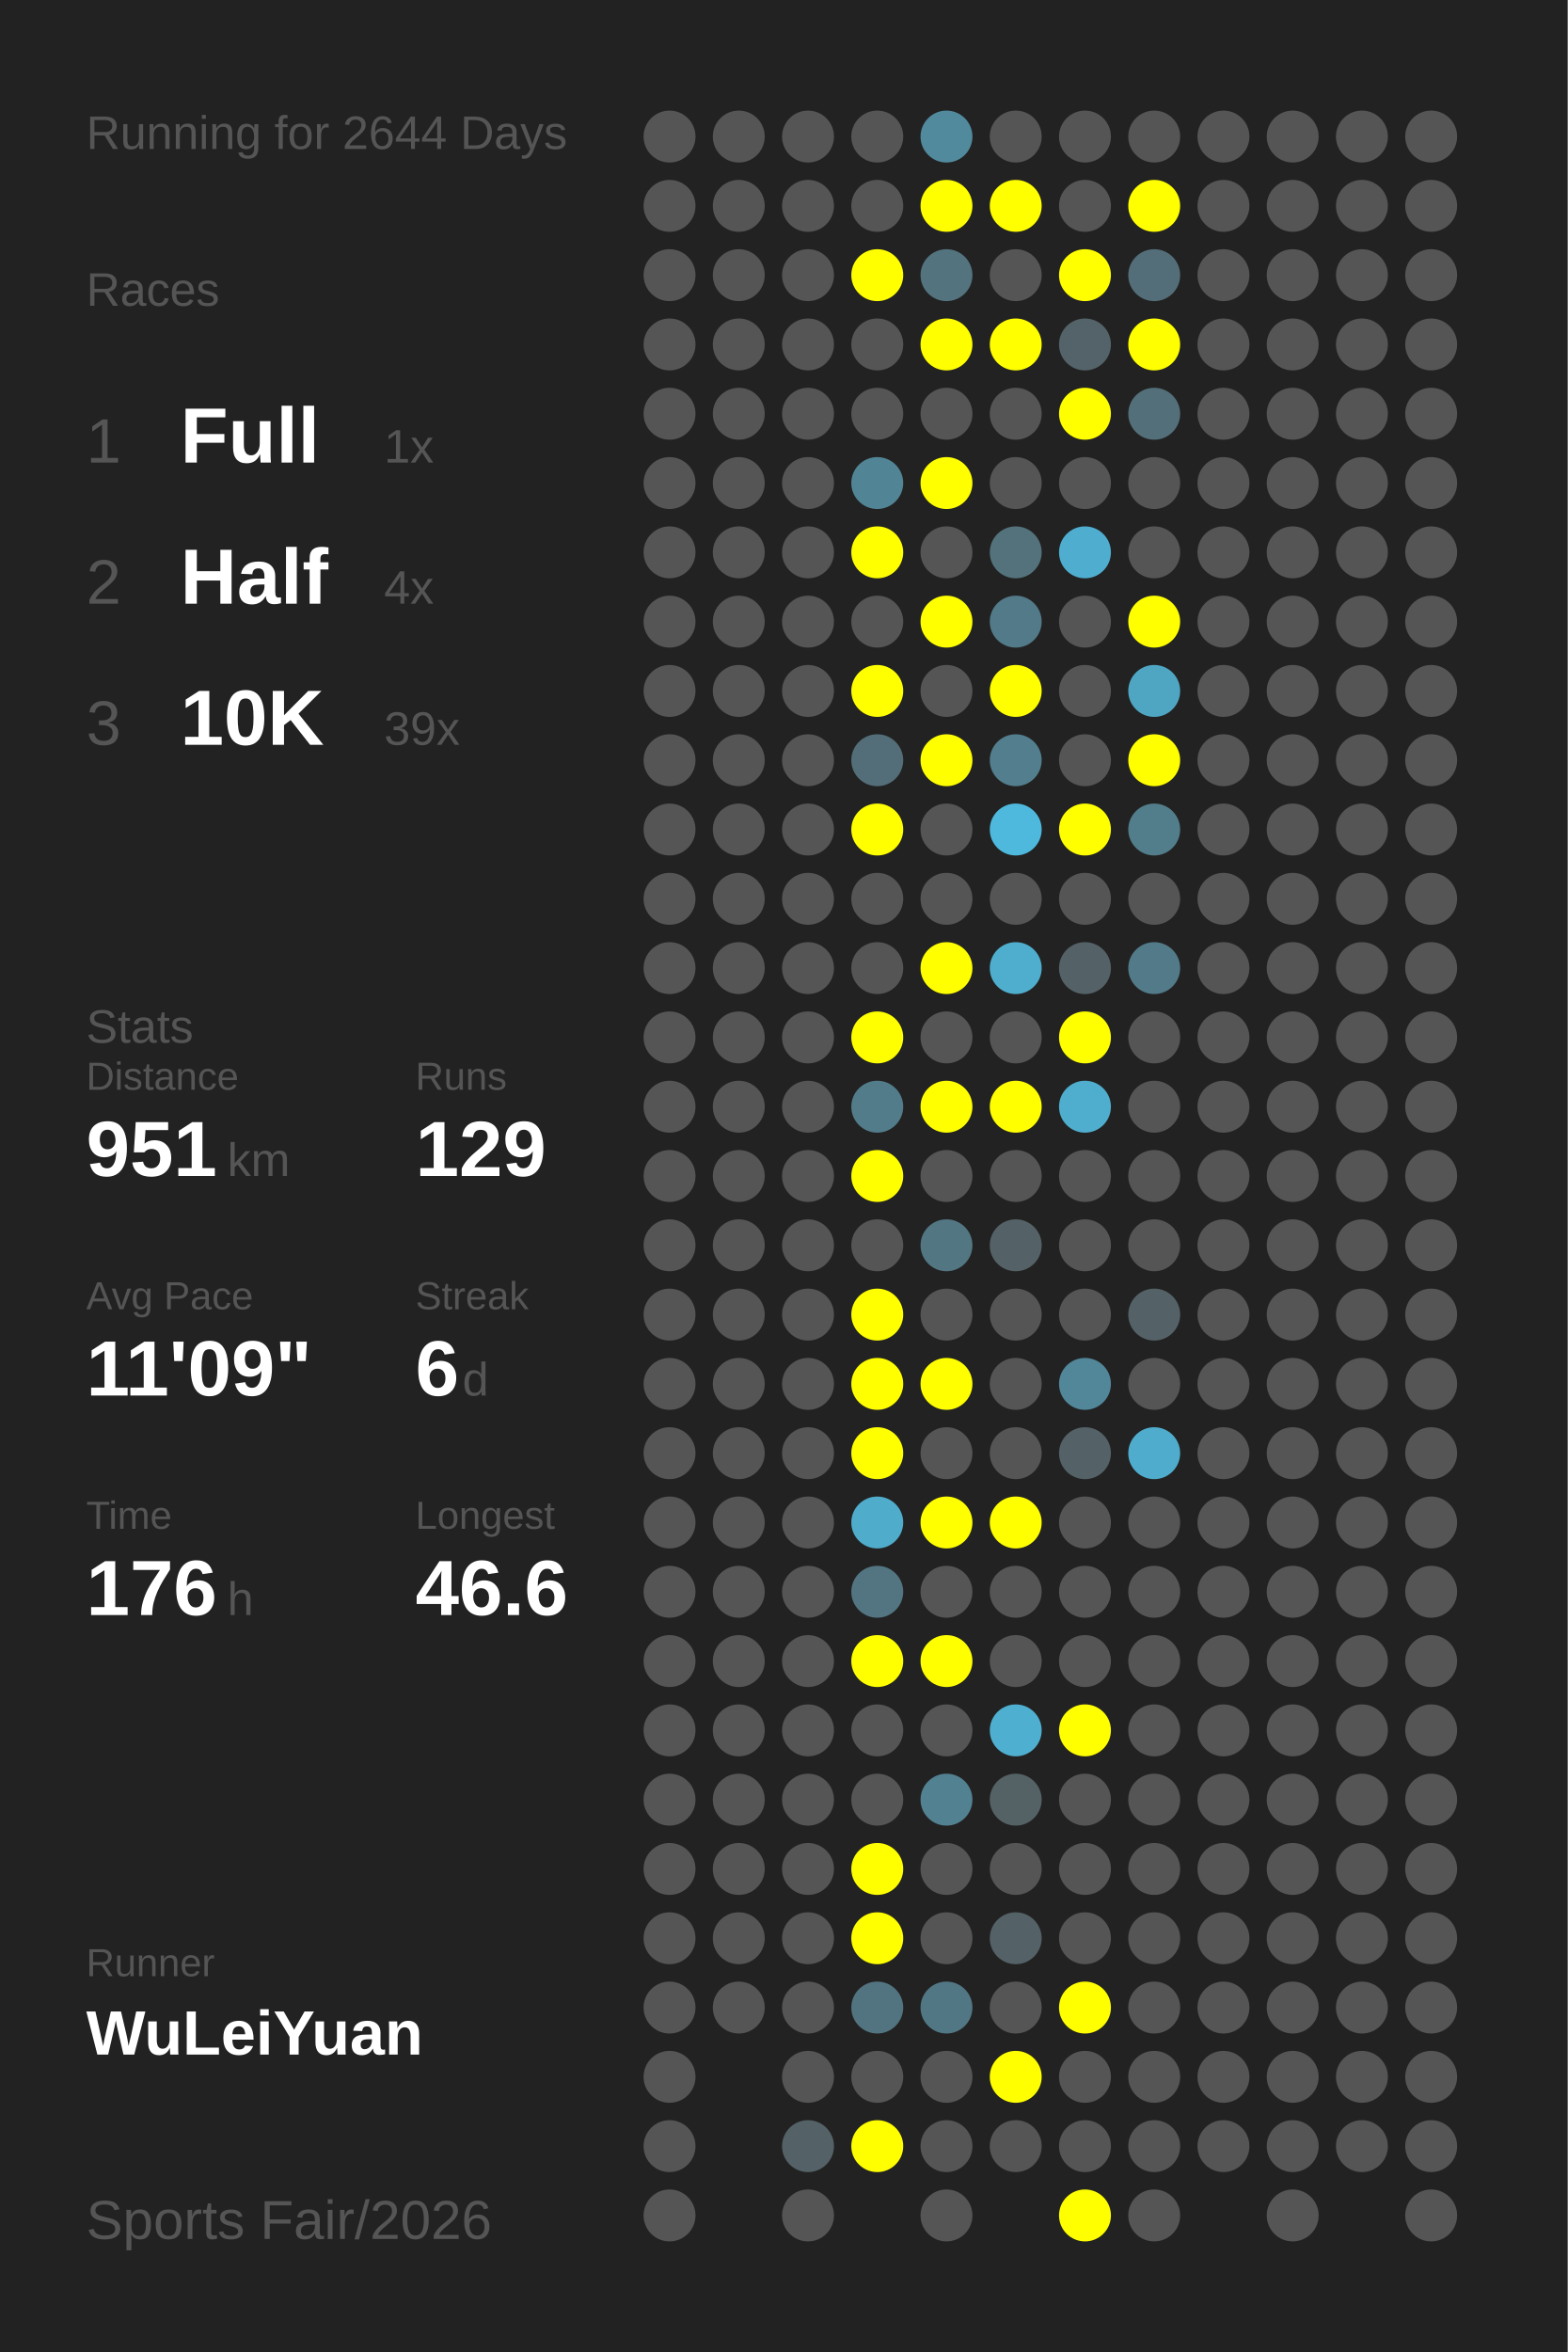
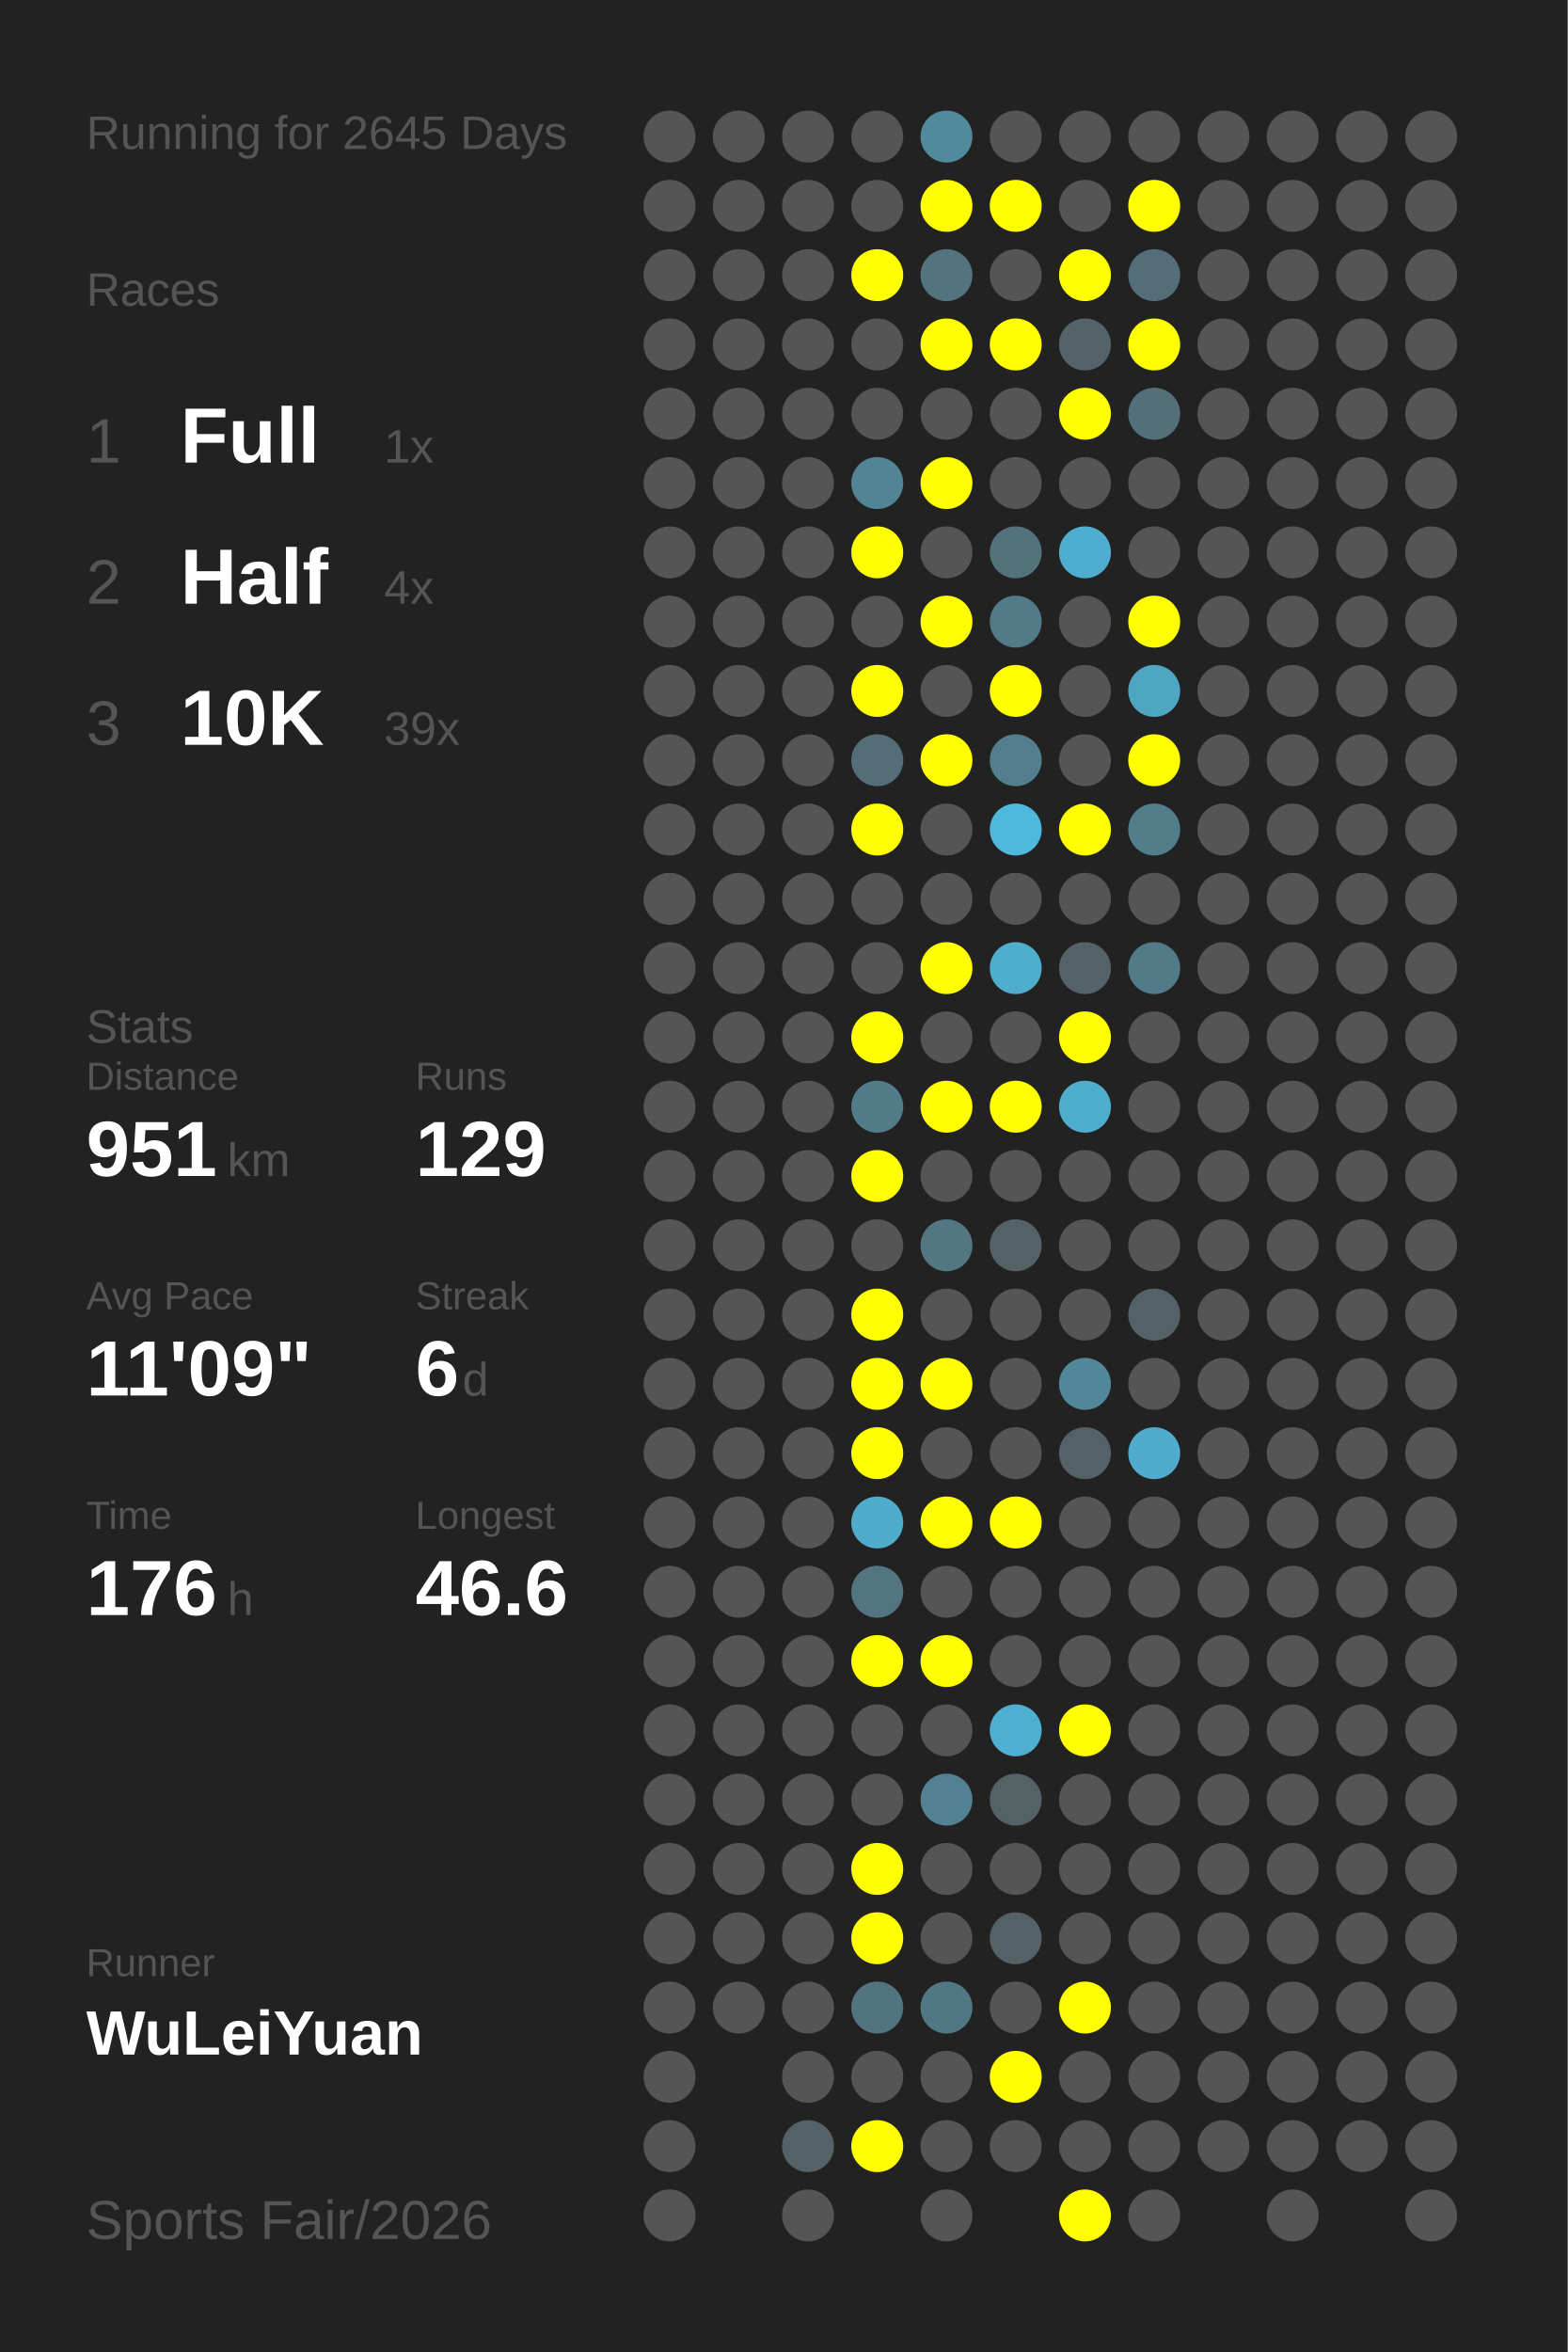
<svg xmlns="http://www.w3.org/2000/svg" baseProfile="full" height="300mm" version="1.1" viewBox="0,0,200,300" width="200mm">
  <defs />
  <rect fill="#222222" height="300" width="200" x="0" y="0" />
-   <text fill="#555555" style="font-size:6px; font-family:Arial;" x="11" y="19">Running for 2644 Days</text>
+   <text fill="#555555" style="font-size:6px; font-family:Arial;" x="11" y="19">Running for 2645 Days</text>
  <text fill="#555555" style="font-size:6px; font-family:Arial;" x="11" y="39">Races</text>
  <text fill="#555555" style="font-size:8px; font-family:Arial;" x="11" y="59">1</text>
  <text fill="#FFFFFF" style="font-size:10px; font-family:Arial; font-weight:bold;" x="23" y="59">Full</text>
  <text fill="#555555" style="font-size:6px; font-family:Arial;" x="49" y="59">1x</text>
  <text fill="#555555" style="font-size:8px; font-family:Arial;" x="11" y="77">2</text>
  <text fill="#FFFFFF" style="font-size:10px; font-family:Arial; font-weight:bold;" x="23" y="77">Half</text>
  <text fill="#555555" style="font-size:6px; font-family:Arial;" x="49" y="77">4x</text>
  <text fill="#555555" style="font-size:8px; font-family:Arial;" x="11" y="95">3</text>
  <text fill="#FFFFFF" style="font-size:10px; font-family:Arial; font-weight:bold;" x="23" y="95">10K</text>
  <text fill="#555555" style="font-size:6px; font-family:Arial;" x="49" y="95">39x</text>
  <text fill="#555555" style="font-size:6px; font-family:Arial;" x="11" y="133">Stats</text>
  <text fill="#555555" style="font-size:5px; font-family:Arial;" x="11" y="139">Distance</text>
  <text fill="#FFFFFF" style="font-size:10px; font-family:Arial; font-weight:bold;" x="11" y="150">951</text>
  <text fill="#555555" style="font-size:6px; font-family:Arial;" x="29" y="150">km</text>
  <text fill="#555555" style="font-size:5px; font-family:Arial;" x="53" y="139">Runs</text>
  <text fill="#FFFFFF" style="font-size:10px; font-family:Arial; font-weight:bold;" x="53" y="150">129</text>
  <text fill="#555555" style="font-size:5px; font-family:Arial;" x="11" y="167">Avg Pace</text>
  <text fill="#FFFFFF" style="font-size:10px; font-family:Arial; font-weight:bold;" x="11" y="178">11'09"</text>
  <text fill="#555555" style="font-size:5px; font-family:Arial;" x="53" y="167">Streak</text>
  <text fill="#FFFFFF" style="font-size:10px; font-family:Arial; font-weight:bold;" x="53" y="178">6</text>
  <text fill="#555555" style="font-size:6px; font-family:Arial;" x="59" y="178">d</text>
  <text fill="#555555" style="font-size:5px; font-family:Arial;" x="11" y="195">Time</text>
  <text fill="#FFFFFF" style="font-size:10px; font-family:Arial; font-weight:bold;" x="11" y="206">176</text>
  <text fill="#555555" style="font-size:6px; font-family:Arial;" x="29" y="206">h</text>
  <text fill="#555555" style="font-size:5px; font-family:Arial;" x="53" y="195">Longest</text>
  <text fill="#FFFFFF" style="font-size:10px; font-family:Arial; font-weight:bold;" x="53" y="206">46.6</text>
  <text fill="#555555" style="font-size:5px; font-family:Arial;" x="11" y="252.065">Runner</text>
  <text fill="#FFFFFF" style="font-size:8px; font-family:Arial; font-weight:bold;" x="11" y="262.065">WuLeiYuan</text>
  <text fill="#555555" style="font-size:7px; font-family:Arial;" x="11" y="285.581">Sports Fair/2026</text>
  <circle cx="85.417" cy="17.419" fill="#555555" r="3.312" />
  <circle cx="85.417" cy="26.258" fill="#555555" r="3.312" />
  <circle cx="85.417" cy="35.097" fill="#555555" r="3.312" />
  <circle cx="85.417" cy="43.935" fill="#555555" r="3.312" />
  <circle cx="85.417" cy="52.774" fill="#555555" r="3.312" />
  <circle cx="85.417" cy="61.613" fill="#555555" r="3.312" />
  <circle cx="85.417" cy="70.452" fill="#555555" r="3.312" />
  <circle cx="85.417" cy="79.29" fill="#555555" r="3.312" />
  <circle cx="85.417" cy="88.129" fill="#555555" r="3.312" />
  <circle cx="85.417" cy="96.968" fill="#555555" r="3.312" />
  <circle cx="85.417" cy="105.806" fill="#555555" r="3.312" />
  <circle cx="85.417" cy="114.645" fill="#555555" r="3.312" />
  <circle cx="85.417" cy="123.484" fill="#555555" r="3.312" />
  <circle cx="85.417" cy="132.323" fill="#555555" r="3.312" />
  <circle cx="85.417" cy="141.161" fill="#555555" r="3.312" />
  <circle cx="85.417" cy="150" fill="#555555" r="3.312" />
  <circle cx="85.417" cy="158.839" fill="#555555" r="3.312" />
  <circle cx="85.417" cy="167.677" fill="#555555" r="3.312" />
  <circle cx="85.417" cy="176.516" fill="#555555" r="3.312" />
  <circle cx="85.417" cy="185.355" fill="#555555" r="3.312" />
  <circle cx="85.417" cy="194.194" fill="#555555" r="3.312" />
  <circle cx="85.417" cy="203.032" fill="#555555" r="3.312" />
  <circle cx="85.417" cy="211.871" fill="#555555" r="3.312" />
  <circle cx="85.417" cy="220.71" fill="#555555" r="3.312" />
  <circle cx="85.417" cy="229.548" fill="#555555" r="3.312" />
  <circle cx="85.417" cy="238.387" fill="#555555" r="3.312" />
  <circle cx="85.417" cy="247.226" fill="#555555" r="3.312" />
  <circle cx="85.417" cy="256.065" fill="#555555" r="3.312" />
  <circle cx="85.417" cy="264.903" fill="#555555" r="3.312" />
  <circle cx="85.417" cy="273.742" fill="#555555" r="3.312" />
  <circle cx="85.417" cy="282.581" fill="#555555" r="3.312" />
  <circle cx="94.25" cy="17.419" fill="#555555" r="3.312" />
  <circle cx="94.25" cy="26.258" fill="#555555" r="3.312" />
  <circle cx="94.25" cy="35.097" fill="#555555" r="3.312" />
  <circle cx="94.25" cy="43.935" fill="#555555" r="3.312" />
  <circle cx="94.25" cy="52.774" fill="#555555" r="3.312" />
  <circle cx="94.25" cy="61.613" fill="#555555" r="3.312" />
  <circle cx="94.25" cy="70.452" fill="#555555" r="3.312" />
  <circle cx="94.25" cy="79.29" fill="#555555" r="3.312" />
  <circle cx="94.25" cy="88.129" fill="#555555" r="3.312" />
  <circle cx="94.25" cy="96.968" fill="#555555" r="3.312" />
  <circle cx="94.25" cy="105.806" fill="#555555" r="3.312" />
  <circle cx="94.25" cy="114.645" fill="#555555" r="3.312" />
  <circle cx="94.25" cy="123.484" fill="#555555" r="3.312" />
  <circle cx="94.25" cy="132.323" fill="#555555" r="3.312" />
  <circle cx="94.25" cy="141.161" fill="#555555" r="3.312" />
  <circle cx="94.25" cy="150" fill="#555555" r="3.312" />
  <circle cx="94.25" cy="158.839" fill="#555555" r="3.312" />
  <circle cx="94.25" cy="167.677" fill="#555555" r="3.312" />
  <circle cx="94.25" cy="176.516" fill="#555555" r="3.312" />
  <circle cx="94.25" cy="185.355" fill="#555555" r="3.312" />
  <circle cx="94.25" cy="194.194" fill="#555555" r="3.312" />
  <circle cx="94.25" cy="203.032" fill="#555555" r="3.312" />
  <circle cx="94.25" cy="211.871" fill="#555555" r="3.312" />
  <circle cx="94.25" cy="220.71" fill="#555555" r="3.312" />
  <circle cx="94.25" cy="229.548" fill="#555555" r="3.312" />
  <circle cx="94.25" cy="238.387" fill="#555555" r="3.312" />
  <circle cx="94.25" cy="247.226" fill="#555555" r="3.312" />
  <circle cx="94.25" cy="256.065" fill="#555555" r="3.312" />
  <circle cx="103.083" cy="17.419" fill="#555555" r="3.312" />
  <circle cx="103.083" cy="26.258" fill="#555555" r="3.312" />
  <circle cx="103.083" cy="35.097" fill="#555555" r="3.312" />
  <circle cx="103.083" cy="43.935" fill="#555555" r="3.312" />
  <circle cx="103.083" cy="52.774" fill="#555555" r="3.312" />
  <circle cx="103.083" cy="61.613" fill="#555555" r="3.312" />
  <circle cx="103.083" cy="70.452" fill="#555555" r="3.312" />
  <circle cx="103.083" cy="79.29" fill="#555555" r="3.312" />
  <circle cx="103.083" cy="88.129" fill="#555555" r="3.312" />
  <circle cx="103.083" cy="96.968" fill="#555555" r="3.312" />
  <circle cx="103.083" cy="105.806" fill="#555555" r="3.312" />
  <circle cx="103.083" cy="114.645" fill="#555555" r="3.312" />
  <circle cx="103.083" cy="123.484" fill="#555555" r="3.312" />
  <circle cx="103.083" cy="132.323" fill="#555555" r="3.312" />
  <circle cx="103.083" cy="141.161" fill="#555555" r="3.312" />
  <circle cx="103.083" cy="150" fill="#555555" r="3.312" />
  <circle cx="103.083" cy="158.839" fill="#555555" r="3.312" />
  <circle cx="103.083" cy="167.677" fill="#555555" r="3.312" />
  <circle cx="103.083" cy="176.516" fill="#555555" r="3.312" />
  <circle cx="103.083" cy="185.355" fill="#555555" r="3.312" />
  <circle cx="103.083" cy="194.194" fill="#555555" r="3.312" />
  <circle cx="103.083" cy="203.032" fill="#555555" r="3.312" />
  <circle cx="103.083" cy="211.871" fill="#555555" r="3.312" />
  <circle cx="103.083" cy="220.71" fill="#555555" r="3.312" />
  <circle cx="103.083" cy="229.548" fill="#555555" r="3.312" />
  <circle cx="103.083" cy="238.387" fill="#555555" r="3.312" />
  <circle cx="103.083" cy="247.226" fill="#555555" r="3.312" />
  <circle cx="103.083" cy="256.065" fill="#555555" r="3.312" />
  <circle cx="103.083" cy="264.903" fill="#555555" r="3.312" />
  <circle cx="103.083" cy="273.742" fill="#546267" r="3.312" />
  <circle cx="103.083" cy="282.581" fill="#555555" r="3.312" />
  <circle cx="111.917" cy="17.419" fill="#555555" r="3.312" />
  <circle cx="111.917" cy="26.258" fill="#555555" r="3.312" />
  <circle cx="111.917" cy="35.097" fill="#FFFF00" r="3.312" />
  <circle cx="111.917" cy="43.935" fill="#555555" r="3.312" />
  <circle cx="111.917" cy="52.774" fill="#555555" r="3.312" />
  <circle cx="111.917" cy="61.613" fill="#518596" r="3.312" />
  <circle cx="111.917" cy="70.452" fill="#FFFF00" r="3.312" />
  <circle cx="111.917" cy="79.29" fill="#555555" r="3.312" />
  <circle cx="111.917" cy="88.129" fill="#FFFF00" r="3.312" />
  <circle cx="111.917" cy="96.968" fill="#536e78" r="3.312" />
  <circle cx="111.917" cy="105.806" fill="#FFFF00" r="3.312" />
  <circle cx="111.917" cy="114.645" fill="#555555" r="3.312" />
  <circle cx="111.917" cy="123.484" fill="#555555" r="3.312" />
  <circle cx="111.917" cy="132.323" fill="#FFFF00" r="3.312" />
  <circle cx="111.917" cy="141.161" fill="#527c8a" r="3.312" />
  <circle cx="111.917" cy="150" fill="#FFFF00" r="3.312" />
  <circle cx="111.917" cy="158.839" fill="#555555" r="3.312" />
  <circle cx="111.917" cy="167.677" fill="#FFFF00" r="3.312" />
  <circle cx="111.917" cy="176.516" fill="#FFFF00" r="3.312" />
  <circle cx="111.917" cy="185.355" fill="#FFFF00" r="3.312" />
  <circle cx="111.917" cy="194.194" fill="#4faccb" r="3.312" />
  <circle cx="111.917" cy="203.032" fill="#527581" r="3.312" />
  <circle cx="111.917" cy="211.871" fill="#FFFF00" r="3.312" />
  <circle cx="111.917" cy="220.71" fill="#555555" r="3.312" />
  <circle cx="111.917" cy="229.548" fill="#555555" r="3.312" />
  <circle cx="111.917" cy="238.387" fill="#FFFF00" r="3.312" />
  <circle cx="111.917" cy="247.226" fill="#FFFF00" r="3.312" />
  <circle cx="111.917" cy="256.065" fill="#527480" r="3.312" />
  <circle cx="111.917" cy="264.903" fill="#555555" r="3.312" />
  <circle cx="111.917" cy="273.742" fill="#FFFF00" r="3.312" />
  <circle cx="120.75" cy="17.419" fill="#518a9d" r="3.312" />
  <circle cx="120.75" cy="26.258" fill="#FFFF00" r="3.312" />
  <circle cx="120.75" cy="35.097" fill="#53737e" r="3.312" />
  <circle cx="120.75" cy="43.935" fill="#FFFF00" r="3.312" />
  <circle cx="120.75" cy="52.774" fill="#555555" r="3.312" />
  <circle cx="120.75" cy="61.613" fill="#FFFF00" r="3.312" />
  <circle cx="120.75" cy="70.452" fill="#555555" r="3.312" />
  <circle cx="120.75" cy="79.29" fill="#FFFF00" r="3.312" />
  <circle cx="120.75" cy="88.129" fill="#555555" r="3.312" />
  <circle cx="120.75" cy="96.968" fill="#FFFF00" r="3.312" />
  <circle cx="120.75" cy="105.806" fill="#555555" r="3.312" />
  <circle cx="120.75" cy="114.645" fill="#555555" r="3.312" />
  <circle cx="120.75" cy="123.484" fill="#FFFF00" r="3.312" />
  <circle cx="120.75" cy="132.323" fill="#555555" r="3.312" />
  <circle cx="120.75" cy="141.161" fill="#FFFF00" r="3.312" />
  <circle cx="120.75" cy="150" fill="#555555" r="3.312" />
  <circle cx="120.75" cy="158.839" fill="#527682" r="3.312" />
  <circle cx="120.75" cy="167.677" fill="#555555" r="3.312" />
  <circle cx="120.75" cy="176.516" fill="#FFFF00" r="3.312" />
  <circle cx="120.75" cy="185.355" fill="#555555" r="3.312" />
  <circle cx="120.75" cy="194.194" fill="#FFFF00" r="3.312" />
  <circle cx="120.75" cy="203.032" fill="#555555" r="3.312" />
  <circle cx="120.75" cy="211.871" fill="#FFFF00" r="3.312" />
  <circle cx="120.75" cy="220.71" fill="#555555" r="3.312" />
  <circle cx="120.75" cy="229.548" fill="#528191" r="3.312" />
  <circle cx="120.75" cy="238.387" fill="#555555" r="3.312" />
  <circle cx="120.75" cy="247.226" fill="#555555" r="3.312" />
  <circle cx="120.75" cy="256.065" fill="#527784" r="3.312" />
  <circle cx="120.75" cy="264.903" fill="#555555" r="3.312" />
  <circle cx="120.75" cy="273.742" fill="#555555" r="3.312" />
  <circle cx="120.75" cy="282.581" fill="#555555" r="3.312" />
  <circle cx="129.583" cy="17.419" fill="#555555" r="3.312" />
  <circle cx="129.583" cy="26.258" fill="#FFFF00" r="3.312" />
  <circle cx="129.583" cy="35.097" fill="#555555" r="3.312" />
  <circle cx="129.583" cy="43.935" fill="#FFFF00" r="3.312" />
  <circle cx="129.583" cy="52.774" fill="#555555" r="3.312" />
  <circle cx="129.583" cy="61.613" fill="#555555" r="3.312" />
  <circle cx="129.583" cy="70.452" fill="#53727c" r="3.312" />
  <circle cx="129.583" cy="79.29" fill="#527a88" r="3.312" />
  <circle cx="129.583" cy="88.129" fill="#FFFF00" r="3.312" />
  <circle cx="129.583" cy="96.968" fill="#527e8d" r="3.312" />
  <circle cx="129.583" cy="105.806" fill="#4eb9dd" r="3.312" />
  <circle cx="129.583" cy="114.645" fill="#555555" r="3.312" />
  <circle cx="129.583" cy="123.484" fill="#4faece" r="3.312" />
  <circle cx="129.583" cy="132.323" fill="#555555" r="3.312" />
  <circle cx="129.583" cy="141.161" fill="#FFFF00" r="3.312" />
  <circle cx="129.583" cy="150" fill="#555555" r="3.312" />
  <circle cx="129.583" cy="158.839" fill="#546267" r="3.312" />
  <circle cx="129.583" cy="167.677" fill="#555555" r="3.312" />
  <circle cx="129.583" cy="176.516" fill="#555555" r="3.312" />
  <circle cx="129.583" cy="185.355" fill="#555555" r="3.312" />
  <circle cx="129.583" cy="194.194" fill="#FFFF00" r="3.312" />
  <circle cx="129.583" cy="203.032" fill="#555555" r="3.312" />
  <circle cx="129.583" cy="211.871" fill="#555555" r="3.312" />
  <circle cx="129.583" cy="220.71" fill="#4fafd0" r="3.312" />
  <circle cx="129.583" cy="229.548" fill="#546266" r="3.312" />
  <circle cx="129.583" cy="238.387" fill="#555555" r="3.312" />
  <circle cx="129.583" cy="247.226" fill="#546166" r="3.312" />
  <circle cx="129.583" cy="256.065" fill="#555555" r="3.312" />
  <circle cx="129.583" cy="264.903" fill="#FFFF00" r="3.312" />
  <circle cx="129.583" cy="273.742" fill="#555555" r="3.312" />
  <circle cx="138.417" cy="17.419" fill="#555555" r="3.312" />
  <circle cx="138.417" cy="26.258" fill="#555555" r="3.312" />
  <circle cx="138.417" cy="35.097" fill="#FFFF00" r="3.312" />
  <circle cx="138.417" cy="43.935" fill="#546369" r="3.312" />
  <circle cx="138.417" cy="52.774" fill="#FFFF00" r="3.312" />
  <circle cx="138.417" cy="61.613" fill="#555555" r="3.312" />
  <circle cx="138.417" cy="70.452" fill="#4faecf" r="3.312" />
  <circle cx="138.417" cy="79.29" fill="#555555" r="3.312" />
  <circle cx="138.417" cy="88.129" fill="#555555" r="3.312" />
  <circle cx="138.417" cy="96.968" fill="#555555" r="3.312" />
  <circle cx="138.417" cy="105.806" fill="#FFFF00" r="3.312" />
  <circle cx="138.417" cy="114.645" fill="#555555" r="3.312" />
  <circle cx="138.417" cy="123.484" fill="#546267" r="3.312" />
  <circle cx="138.417" cy="132.323" fill="#FFFF00" r="3.312" />
  <circle cx="138.417" cy="141.161" fill="#4faece" r="3.312" />
  <circle cx="138.417" cy="150" fill="#555555" r="3.312" />
  <circle cx="138.417" cy="158.839" fill="#555555" r="3.312" />
  <circle cx="138.417" cy="167.677" fill="#555555" r="3.312" />
  <circle cx="138.417" cy="176.516" fill="#518799" r="3.312" />
  <circle cx="138.417" cy="185.355" fill="#546267" r="3.312" />
  <circle cx="138.417" cy="194.194" fill="#555555" r="3.312" />
  <circle cx="138.417" cy="203.032" fill="#555555" r="3.312" />
  <circle cx="138.417" cy="211.871" fill="#555555" r="3.312" />
  <circle cx="138.417" cy="220.71" fill="#FFFF00" r="3.312" />
  <circle cx="138.417" cy="229.548" fill="#555555" r="3.312" />
  <circle cx="138.417" cy="238.387" fill="#555555" r="3.312" />
  <circle cx="138.417" cy="247.226" fill="#555555" r="3.312" />
  <circle cx="138.417" cy="256.065" fill="#FFFF00" r="3.312" />
  <circle cx="138.417" cy="264.903" fill="#555555" r="3.312" />
  <circle cx="138.417" cy="273.742" fill="#555555" r="3.312" />
  <circle cx="138.417" cy="282.581" fill="#FFFF00" r="3.312" />
  <circle cx="147.25" cy="17.419" fill="#555555" r="3.312" />
  <circle cx="147.25" cy="26.258" fill="#FFFF00" r="3.312" />
  <circle cx="147.25" cy="35.097" fill="#536e78" r="3.312" />
  <circle cx="147.25" cy="43.935" fill="#FFFF00" r="3.312" />
  <circle cx="147.25" cy="52.774" fill="#536f79" r="3.312" />
  <circle cx="147.25" cy="61.613" fill="#555555" r="3.312" />
  <circle cx="147.25" cy="70.452" fill="#555555" r="3.312" />
  <circle cx="147.25" cy="79.29" fill="#FFFF00" r="3.312" />
  <circle cx="147.25" cy="88.129" fill="#4fa6c3" r="3.312" />
  <circle cx="147.25" cy="96.968" fill="#FFFF00" r="3.312" />
  <circle cx="147.25" cy="105.806" fill="#527d8b" r="3.312" />
  <circle cx="147.25" cy="114.645" fill="#555555" r="3.312" />
  <circle cx="147.25" cy="123.484" fill="#527a88" r="3.312" />
  <circle cx="147.25" cy="132.323" fill="#555555" r="3.312" />
  <circle cx="147.25" cy="141.161" fill="#555555" r="3.312" />
  <circle cx="147.25" cy="150" fill="#555555" r="3.312" />
  <circle cx="147.25" cy="158.839" fill="#555555" r="3.312" />
  <circle cx="147.25" cy="167.677" fill="#546267" r="3.312" />
  <circle cx="147.25" cy="176.516" fill="#555555" r="3.312" />
  <circle cx="147.25" cy="185.355" fill="#4faccc" r="3.312" />
  <circle cx="147.25" cy="194.194" fill="#555555" r="3.312" />
  <circle cx="147.25" cy="203.032" fill="#555555" r="3.312" />
  <circle cx="147.25" cy="211.871" fill="#555555" r="3.312" />
  <circle cx="147.25" cy="220.71" fill="#555555" r="3.312" />
  <circle cx="147.25" cy="229.548" fill="#555555" r="3.312" />
  <circle cx="147.25" cy="238.387" fill="#555555" r="3.312" />
  <circle cx="147.25" cy="247.226" fill="#555555" r="3.312" />
  <circle cx="147.25" cy="256.065" fill="#555555" r="3.312" />
  <circle cx="147.25" cy="264.903" fill="#555555" r="3.312" />
  <circle cx="147.25" cy="273.742" fill="#555555" r="3.312" />
  <circle cx="147.25" cy="282.581" fill="#555555" r="3.312" />
  <circle cx="156.083" cy="17.419" fill="#555555" r="3.312" />
  <circle cx="156.083" cy="26.258" fill="#555555" r="3.312" />
  <circle cx="156.083" cy="35.097" fill="#555555" r="3.312" />
  <circle cx="156.083" cy="43.935" fill="#555555" r="3.312" />
  <circle cx="156.083" cy="52.774" fill="#555555" r="3.312" />
  <circle cx="156.083" cy="61.613" fill="#555555" r="3.312" />
  <circle cx="156.083" cy="70.452" fill="#555555" r="3.312" />
  <circle cx="156.083" cy="79.29" fill="#555555" r="3.312" />
  <circle cx="156.083" cy="88.129" fill="#555555" r="3.312" />
  <circle cx="156.083" cy="96.968" fill="#555555" r="3.312" />
  <circle cx="156.083" cy="105.806" fill="#555555" r="3.312" />
  <circle cx="156.083" cy="114.645" fill="#555555" r="3.312" />
  <circle cx="156.083" cy="123.484" fill="#555555" r="3.312" />
  <circle cx="156.083" cy="132.323" fill="#555555" r="3.312" />
  <circle cx="156.083" cy="141.161" fill="#555555" r="3.312" />
  <circle cx="156.083" cy="150" fill="#555555" r="3.312" />
  <circle cx="156.083" cy="158.839" fill="#555555" r="3.312" />
  <circle cx="156.083" cy="167.677" fill="#555555" r="3.312" />
  <circle cx="156.083" cy="176.516" fill="#555555" r="3.312" />
  <circle cx="156.083" cy="185.355" fill="#555555" r="3.312" />
  <circle cx="156.083" cy="194.194" fill="#555555" r="3.312" />
  <circle cx="156.083" cy="203.032" fill="#555555" r="3.312" />
  <circle cx="156.083" cy="211.871" fill="#555555" r="3.312" />
  <circle cx="156.083" cy="220.71" fill="#555555" r="3.312" />
  <circle cx="156.083" cy="229.548" fill="#555555" r="3.312" />
  <circle cx="156.083" cy="238.387" fill="#555555" r="3.312" />
  <circle cx="156.083" cy="247.226" fill="#555555" r="3.312" />
  <circle cx="156.083" cy="256.065" fill="#555555" r="3.312" />
  <circle cx="156.083" cy="264.903" fill="#555555" r="3.312" />
  <circle cx="156.083" cy="273.742" fill="#555555" r="3.312" />
  <circle cx="164.917" cy="17.419" fill="#555555" r="3.312" />
  <circle cx="164.917" cy="26.258" fill="#555555" r="3.312" />
  <circle cx="164.917" cy="35.097" fill="#555555" r="3.312" />
  <circle cx="164.917" cy="43.935" fill="#555555" r="3.312" />
  <circle cx="164.917" cy="52.774" fill="#555555" r="3.312" />
  <circle cx="164.917" cy="61.613" fill="#555555" r="3.312" />
  <circle cx="164.917" cy="70.452" fill="#555555" r="3.312" />
  <circle cx="164.917" cy="79.29" fill="#555555" r="3.312" />
  <circle cx="164.917" cy="88.129" fill="#555555" r="3.312" />
  <circle cx="164.917" cy="96.968" fill="#555555" r="3.312" />
  <circle cx="164.917" cy="105.806" fill="#555555" r="3.312" />
  <circle cx="164.917" cy="114.645" fill="#555555" r="3.312" />
  <circle cx="164.917" cy="123.484" fill="#555555" r="3.312" />
  <circle cx="164.917" cy="132.323" fill="#555555" r="3.312" />
  <circle cx="164.917" cy="141.161" fill="#555555" r="3.312" />
  <circle cx="164.917" cy="150" fill="#555555" r="3.312" />
  <circle cx="164.917" cy="158.839" fill="#555555" r="3.312" />
  <circle cx="164.917" cy="167.677" fill="#555555" r="3.312" />
  <circle cx="164.917" cy="176.516" fill="#555555" r="3.312" />
  <circle cx="164.917" cy="185.355" fill="#555555" r="3.312" />
  <circle cx="164.917" cy="194.194" fill="#555555" r="3.312" />
  <circle cx="164.917" cy="203.032" fill="#555555" r="3.312" />
  <circle cx="164.917" cy="211.871" fill="#555555" r="3.312" />
  <circle cx="164.917" cy="220.71" fill="#555555" r="3.312" />
  <circle cx="164.917" cy="229.548" fill="#555555" r="3.312" />
  <circle cx="164.917" cy="238.387" fill="#555555" r="3.312" />
  <circle cx="164.917" cy="247.226" fill="#555555" r="3.312" />
  <circle cx="164.917" cy="256.065" fill="#555555" r="3.312" />
  <circle cx="164.917" cy="264.903" fill="#555555" r="3.312" />
  <circle cx="164.917" cy="273.742" fill="#555555" r="3.312" />
  <circle cx="164.917" cy="282.581" fill="#555555" r="3.312" />
  <circle cx="173.75" cy="17.419" fill="#555555" r="3.312" />
  <circle cx="173.75" cy="26.258" fill="#555555" r="3.312" />
  <circle cx="173.75" cy="35.097" fill="#555555" r="3.312" />
  <circle cx="173.75" cy="43.935" fill="#555555" r="3.312" />
  <circle cx="173.75" cy="52.774" fill="#555555" r="3.312" />
  <circle cx="173.75" cy="61.613" fill="#555555" r="3.312" />
  <circle cx="173.75" cy="70.452" fill="#555555" r="3.312" />
  <circle cx="173.75" cy="79.29" fill="#555555" r="3.312" />
  <circle cx="173.75" cy="88.129" fill="#555555" r="3.312" />
  <circle cx="173.75" cy="96.968" fill="#555555" r="3.312" />
  <circle cx="173.75" cy="105.806" fill="#555555" r="3.312" />
  <circle cx="173.75" cy="114.645" fill="#555555" r="3.312" />
  <circle cx="173.75" cy="123.484" fill="#555555" r="3.312" />
  <circle cx="173.75" cy="132.323" fill="#555555" r="3.312" />
  <circle cx="173.75" cy="141.161" fill="#555555" r="3.312" />
  <circle cx="173.75" cy="150" fill="#555555" r="3.312" />
  <circle cx="173.75" cy="158.839" fill="#555555" r="3.312" />
  <circle cx="173.75" cy="167.677" fill="#555555" r="3.312" />
  <circle cx="173.75" cy="176.516" fill="#555555" r="3.312" />
  <circle cx="173.75" cy="185.355" fill="#555555" r="3.312" />
  <circle cx="173.75" cy="194.194" fill="#555555" r="3.312" />
  <circle cx="173.75" cy="203.032" fill="#555555" r="3.312" />
  <circle cx="173.75" cy="211.871" fill="#555555" r="3.312" />
  <circle cx="173.75" cy="220.71" fill="#555555" r="3.312" />
  <circle cx="173.75" cy="229.548" fill="#555555" r="3.312" />
  <circle cx="173.75" cy="238.387" fill="#555555" r="3.312" />
  <circle cx="173.75" cy="247.226" fill="#555555" r="3.312" />
  <circle cx="173.75" cy="256.065" fill="#555555" r="3.312" />
  <circle cx="173.75" cy="264.903" fill="#555555" r="3.312" />
  <circle cx="173.75" cy="273.742" fill="#555555" r="3.312" />
  <circle cx="182.583" cy="17.419" fill="#555555" r="3.312" />
  <circle cx="182.583" cy="26.258" fill="#555555" r="3.312" />
  <circle cx="182.583" cy="35.097" fill="#555555" r="3.312" />
  <circle cx="182.583" cy="43.935" fill="#555555" r="3.312" />
  <circle cx="182.583" cy="52.774" fill="#555555" r="3.312" />
  <circle cx="182.583" cy="61.613" fill="#555555" r="3.312" />
  <circle cx="182.583" cy="70.452" fill="#555555" r="3.312" />
  <circle cx="182.583" cy="79.29" fill="#555555" r="3.312" />
  <circle cx="182.583" cy="88.129" fill="#555555" r="3.312" />
  <circle cx="182.583" cy="96.968" fill="#555555" r="3.312" />
  <circle cx="182.583" cy="105.806" fill="#555555" r="3.312" />
  <circle cx="182.583" cy="114.645" fill="#555555" r="3.312" />
  <circle cx="182.583" cy="123.484" fill="#555555" r="3.312" />
  <circle cx="182.583" cy="132.323" fill="#555555" r="3.312" />
  <circle cx="182.583" cy="141.161" fill="#555555" r="3.312" />
  <circle cx="182.583" cy="150" fill="#555555" r="3.312" />
  <circle cx="182.583" cy="158.839" fill="#555555" r="3.312" />
  <circle cx="182.583" cy="167.677" fill="#555555" r="3.312" />
  <circle cx="182.583" cy="176.516" fill="#555555" r="3.312" />
  <circle cx="182.583" cy="185.355" fill="#555555" r="3.312" />
  <circle cx="182.583" cy="194.194" fill="#555555" r="3.312" />
  <circle cx="182.583" cy="203.032" fill="#555555" r="3.312" />
  <circle cx="182.583" cy="211.871" fill="#555555" r="3.312" />
  <circle cx="182.583" cy="220.71" fill="#555555" r="3.312" />
  <circle cx="182.583" cy="229.548" fill="#555555" r="3.312" />
  <circle cx="182.583" cy="238.387" fill="#555555" r="3.312" />
  <circle cx="182.583" cy="247.226" fill="#555555" r="3.312" />
  <circle cx="182.583" cy="256.065" fill="#555555" r="3.312" />
  <circle cx="182.583" cy="264.903" fill="#555555" r="3.312" />
  <circle cx="182.583" cy="273.742" fill="#555555" r="3.312" />
  <circle cx="182.583" cy="282.581" fill="#555555" r="3.312" />
</svg>
